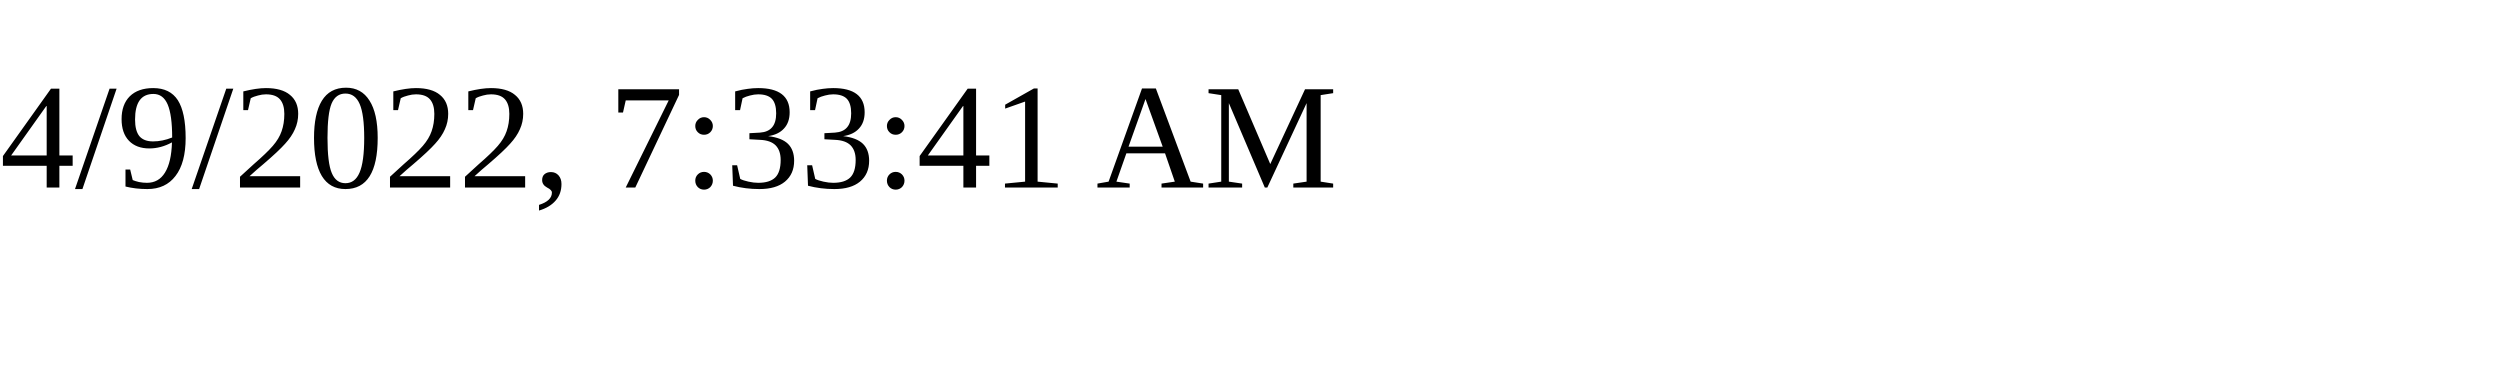
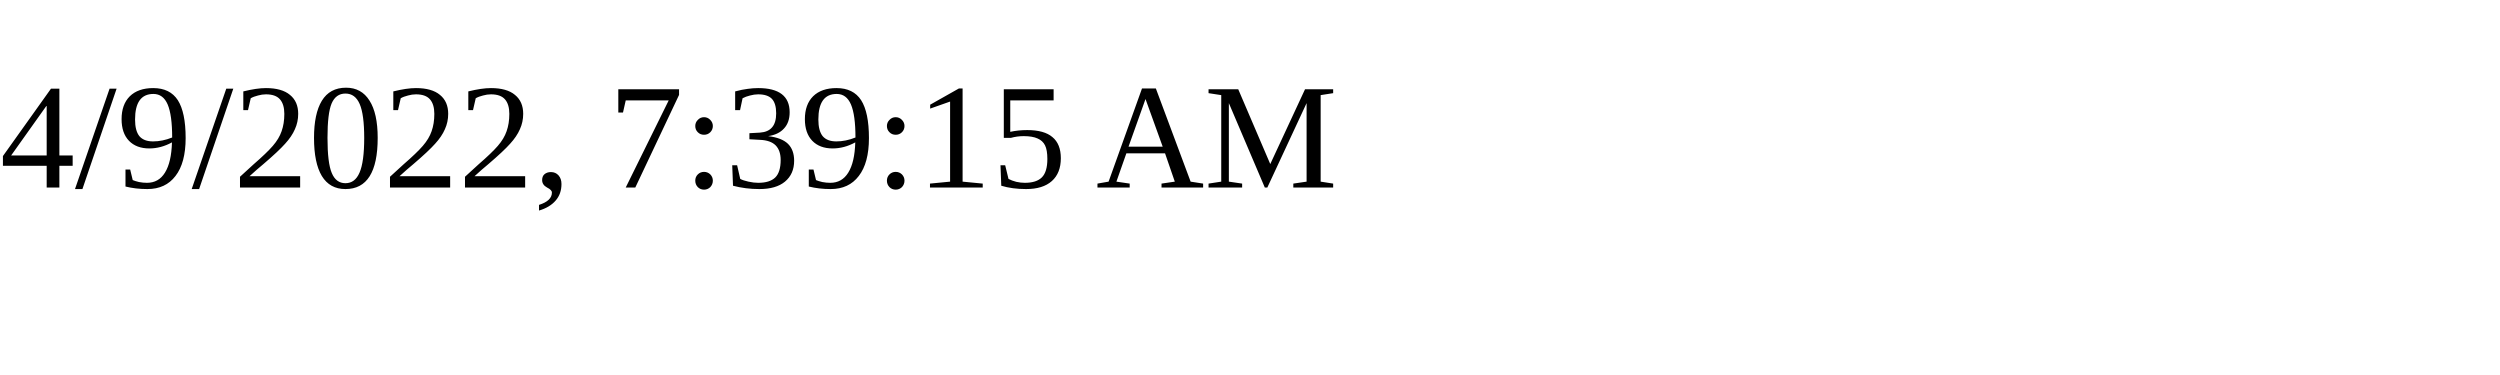
<svg xmlns="http://www.w3.org/2000/svg" height="30" width="200">
-   <text x="0" y="15">4/9/2022, 7:33:41 AM</text>
+   <text x="0" y="15">4/9/2022, 7:39:15 AM</text>
</svg>
